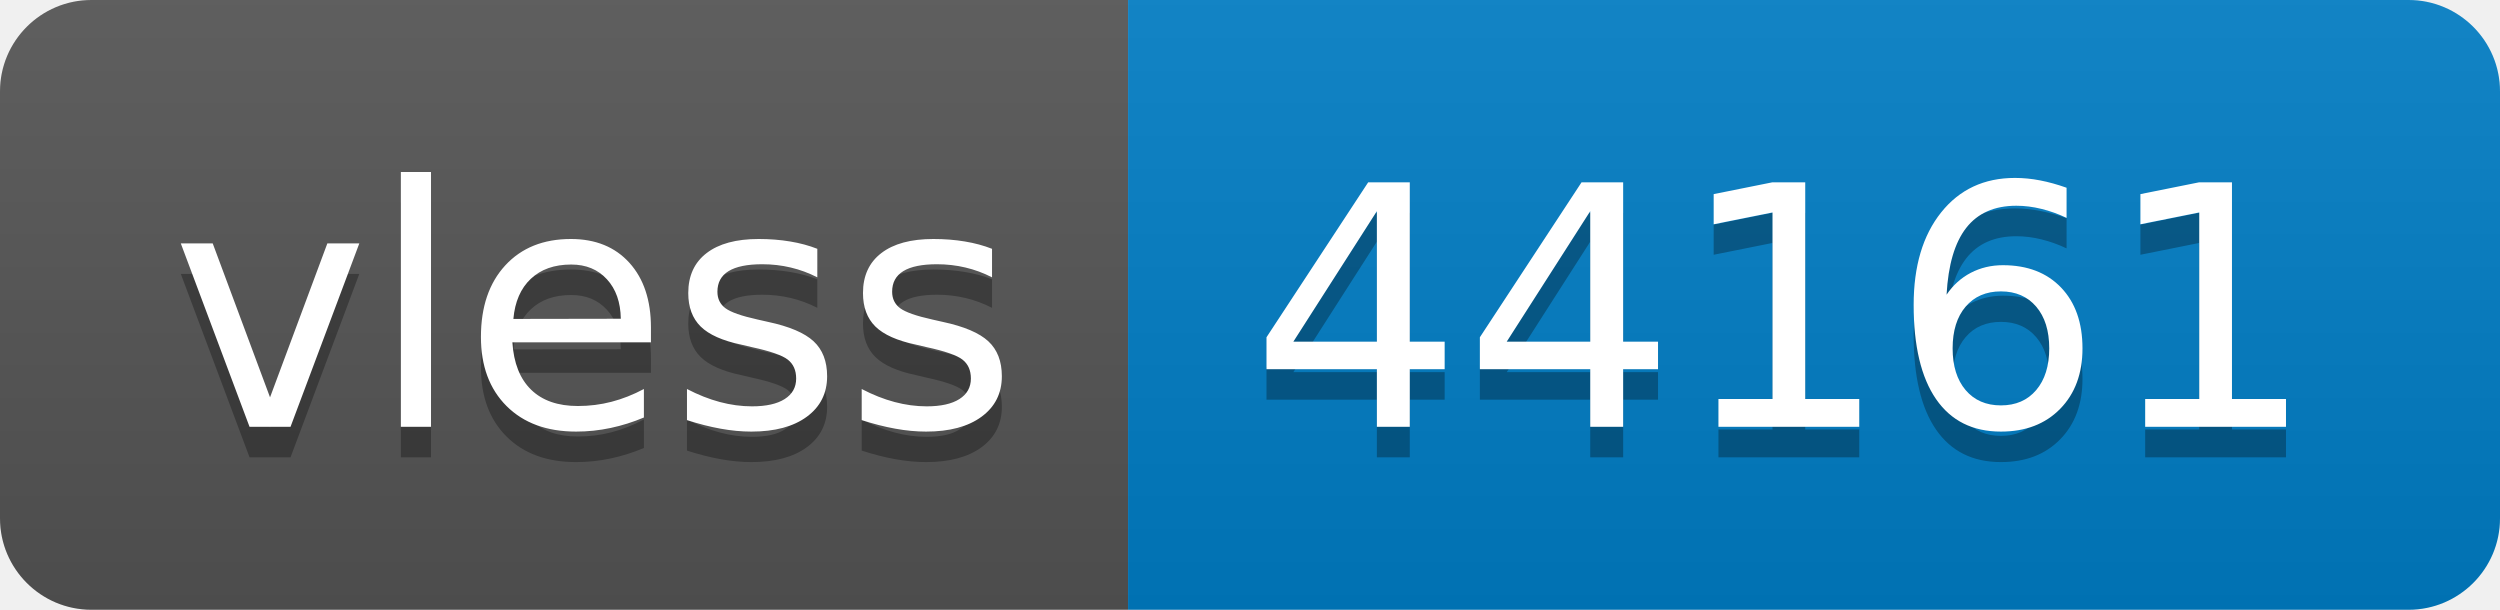
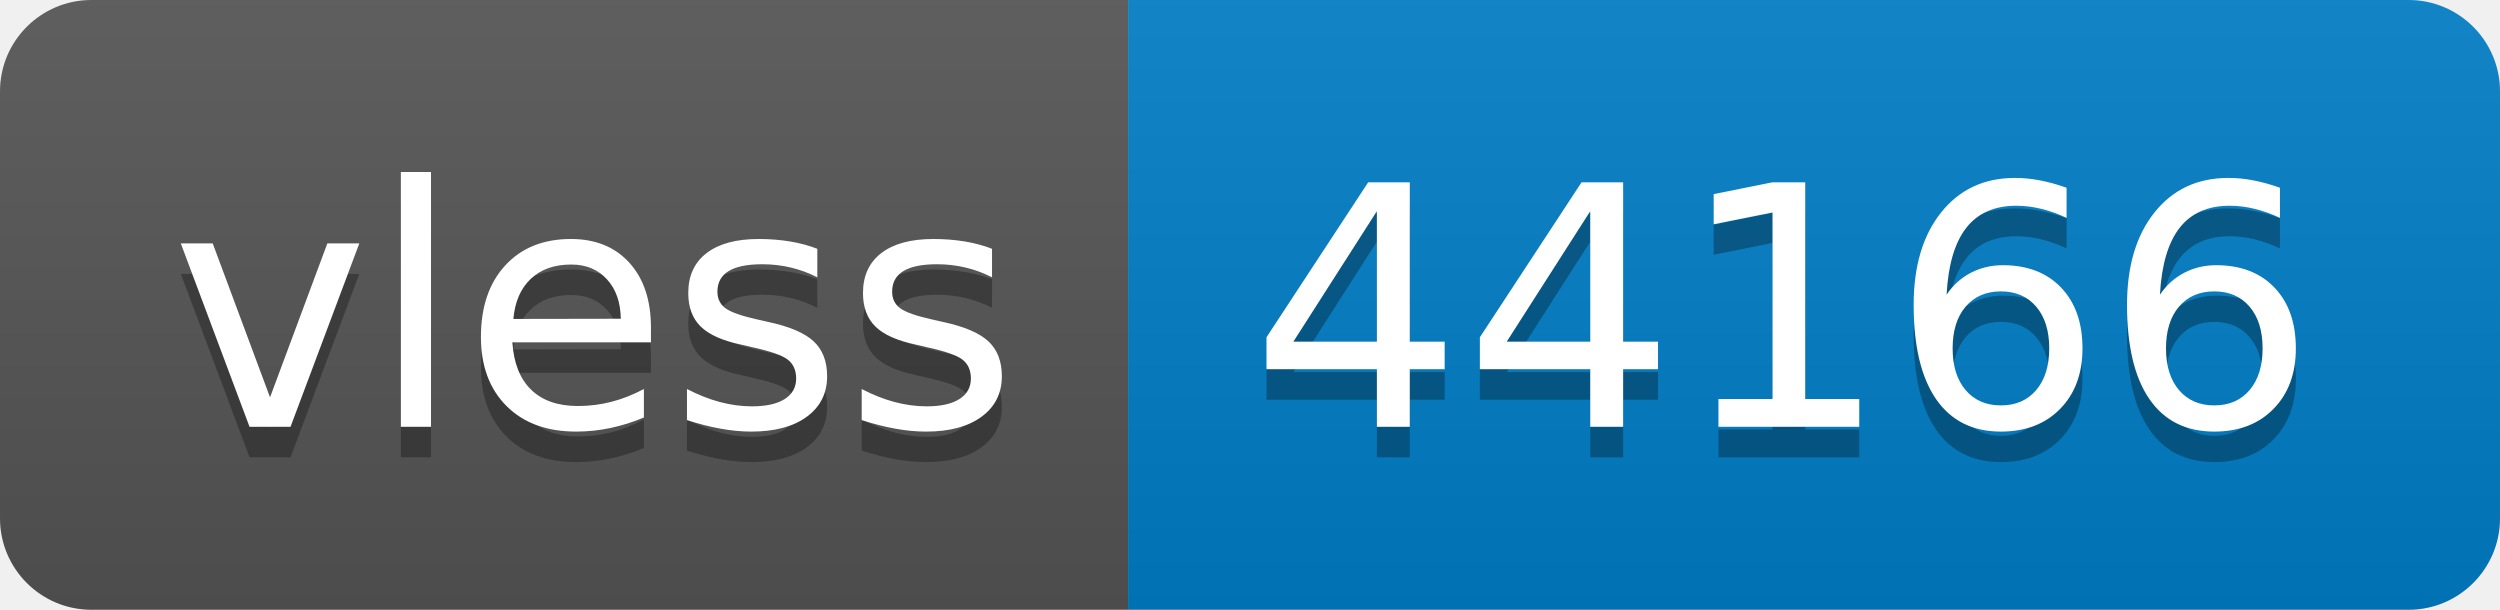
- <svg xmlns="http://www.w3.org/2000/svg" width="82" height="20" role="img" aria-label="vless: 44161">
+ <svg xmlns="http://www.w3.org/2000/svg" width="82" height="20" role="img" aria-label="vless: 44166">
  <linearGradient id="s" x2="0" y2="100%">
    <stop offset="0" stop-color="#bbb" stop-opacity=".1" />
    <stop offset="1" stop-opacity=".1" />
  </linearGradient>
  <clipPath id="r">
    <rect width="82" height="20" rx="3" fill="#fff" />
  </clipPath>
  <g clip-path="url(#r)">
    <rect width="37" height="20" fill="#555" />
    <rect x="37" width="45" height="20" fill="#007ec6" />
    <rect width="82" height="20" fill="url(#s)" />
  </g>
  <g fill="#fff" text-anchor="middle" font-family="Verdana,Geneva,DejaVu Sans,sans-serif" text-rendering="geometricPrecision" font-size="110">
    <text aria-hidden="true" x="195" y="150" fill="#010101" fill-opacity=".3" transform="scale(.1)" textLength="270">vless</text>
    <text x="195" y="140" transform="scale(.1)" fill="#fff" textLength="270">vless</text>
-     <text aria-hidden="true" x="585" y="150" fill="#010101" fill-opacity=".3" transform="scale(.1)" textLength="350">44161</text>
-     <text x="585" y="140" transform="scale(.1)" fill="#fff" textLength="350">44161</text>
+     <text aria-hidden="true" x="585" y="150" fill="#010101" fill-opacity=".3" transform="scale(.1)" textLength="350">44166</text>
+     <text x="585" y="140" transform="scale(.1)" fill="#fff" textLength="350">44166</text>
  </g>
</svg>
